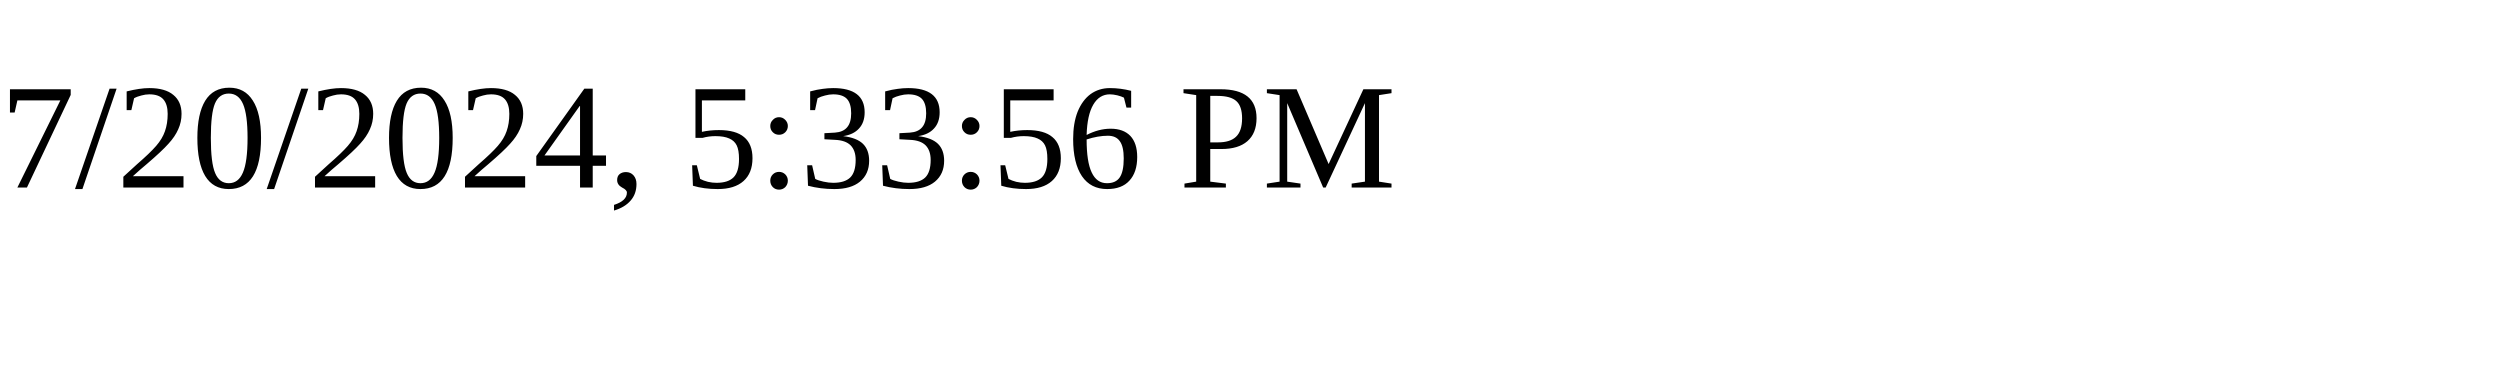
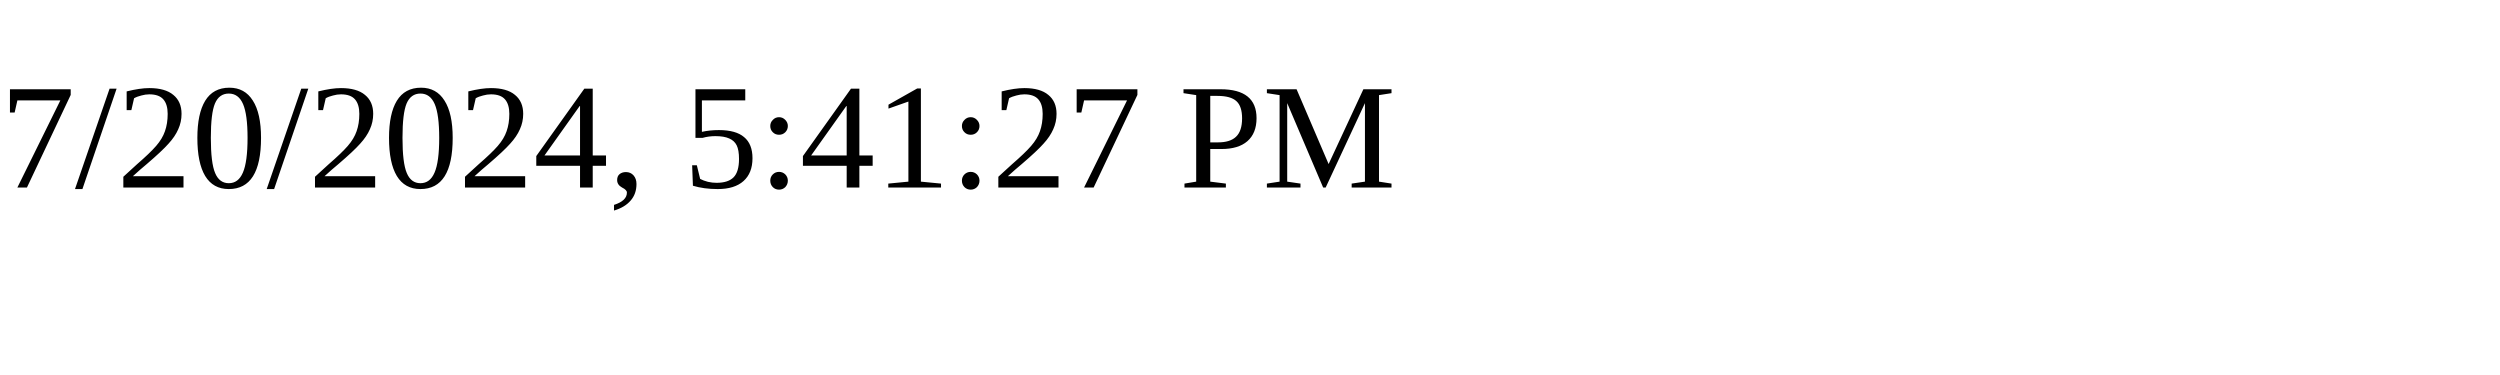
<svg xmlns="http://www.w3.org/2000/svg" height="30" width="200">
-   <text x="0" y="15">7/20/2024, 5:33:56 PM</text>
+   <text x="0" y="15">7/20/2024, 5:41:27 PM</text>
</svg>
